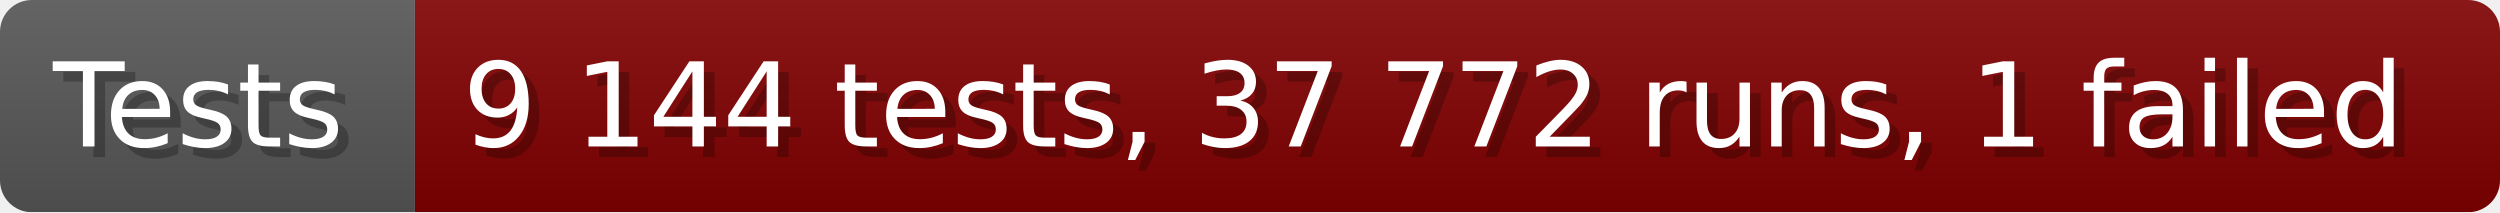
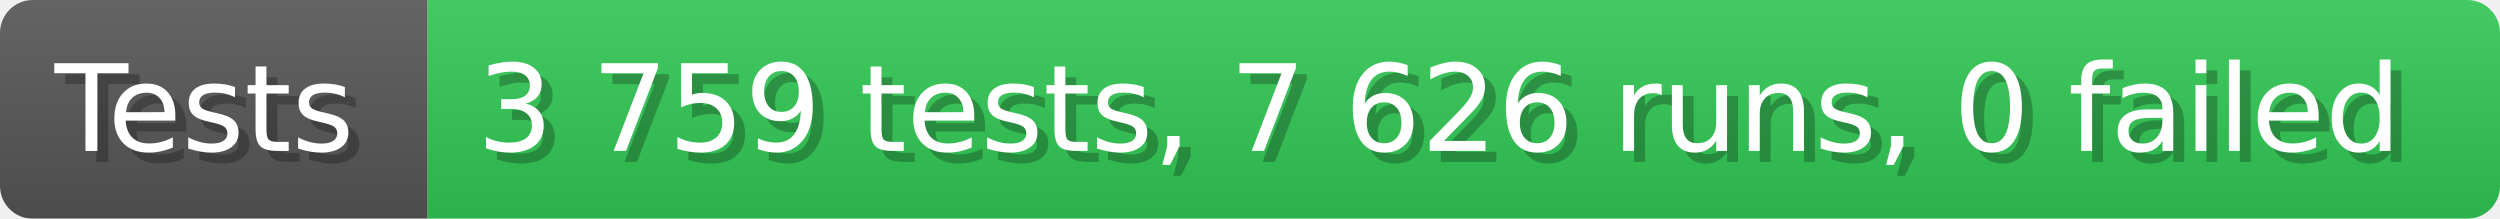
- <svg xmlns="http://www.w3.org/2000/svg" width="235.6" height="20" viewBox="0 0 2356 200" role="img" aria-label="Tests: 9 144 tests, 37 772 runs, 1 failed">
+ <svg xmlns="http://www.w3.org/2000/svg" width="228.6" height="20" viewBox="0 0 2286 200" role="img" aria-label="Tests: 3 759 tests, 7 626 runs, 0 failed">
  <linearGradient id="a" x2="0" y2="100%">
    <stop offset="0" stop-opacity=".1" stop-color="#EEE" />
    <stop offset="1" stop-opacity=".1" />
  </linearGradient>
  <mask id="m">
-     <rect width="2356" height="200" rx="30" fill="#FFF" />
+     <rect width="2286" height="200" rx="30" fill="#FFF" />
  </mask>
  <g mask="url(#m)">
    <rect width="391" height="200" fill="#555" />
-     <rect width="1965" height="200" fill="#800000" x="391" />
-     <rect width="2356" height="200" fill="url(#a)" />
+     <rect width="1895" height="200" fill="#31c653" x="391" />
+     <rect width="2286" height="200" fill="url(#a)" />
  </g>
  <g aria-hidden="true" fill="#fff" text-anchor="start" font-family="Verdana,DejaVu Sans,sans-serif" font-size="110">
    <text x="60" y="148" textLength="291" fill="#000" opacity="0.25">Tests</text>
    <text x="50" y="138" textLength="291">Tests</text>
-     <text x="446" y="148" textLength="1865" fill="#000" opacity="0.25">9 144 tests, 37 772 runs, 1 failed</text>
-     <text x="436" y="138" textLength="1865">9 144 tests, 37 772 runs, 1 failed</text>
+     <text x="446" y="148" textLength="1795" fill="#000" opacity="0.25">3 759 tests, 7 626 runs, 0 failed</text>
+     <text x="436" y="138" textLength="1795">3 759 tests, 7 626 runs, 0 failed</text>
  </g>
</svg>
